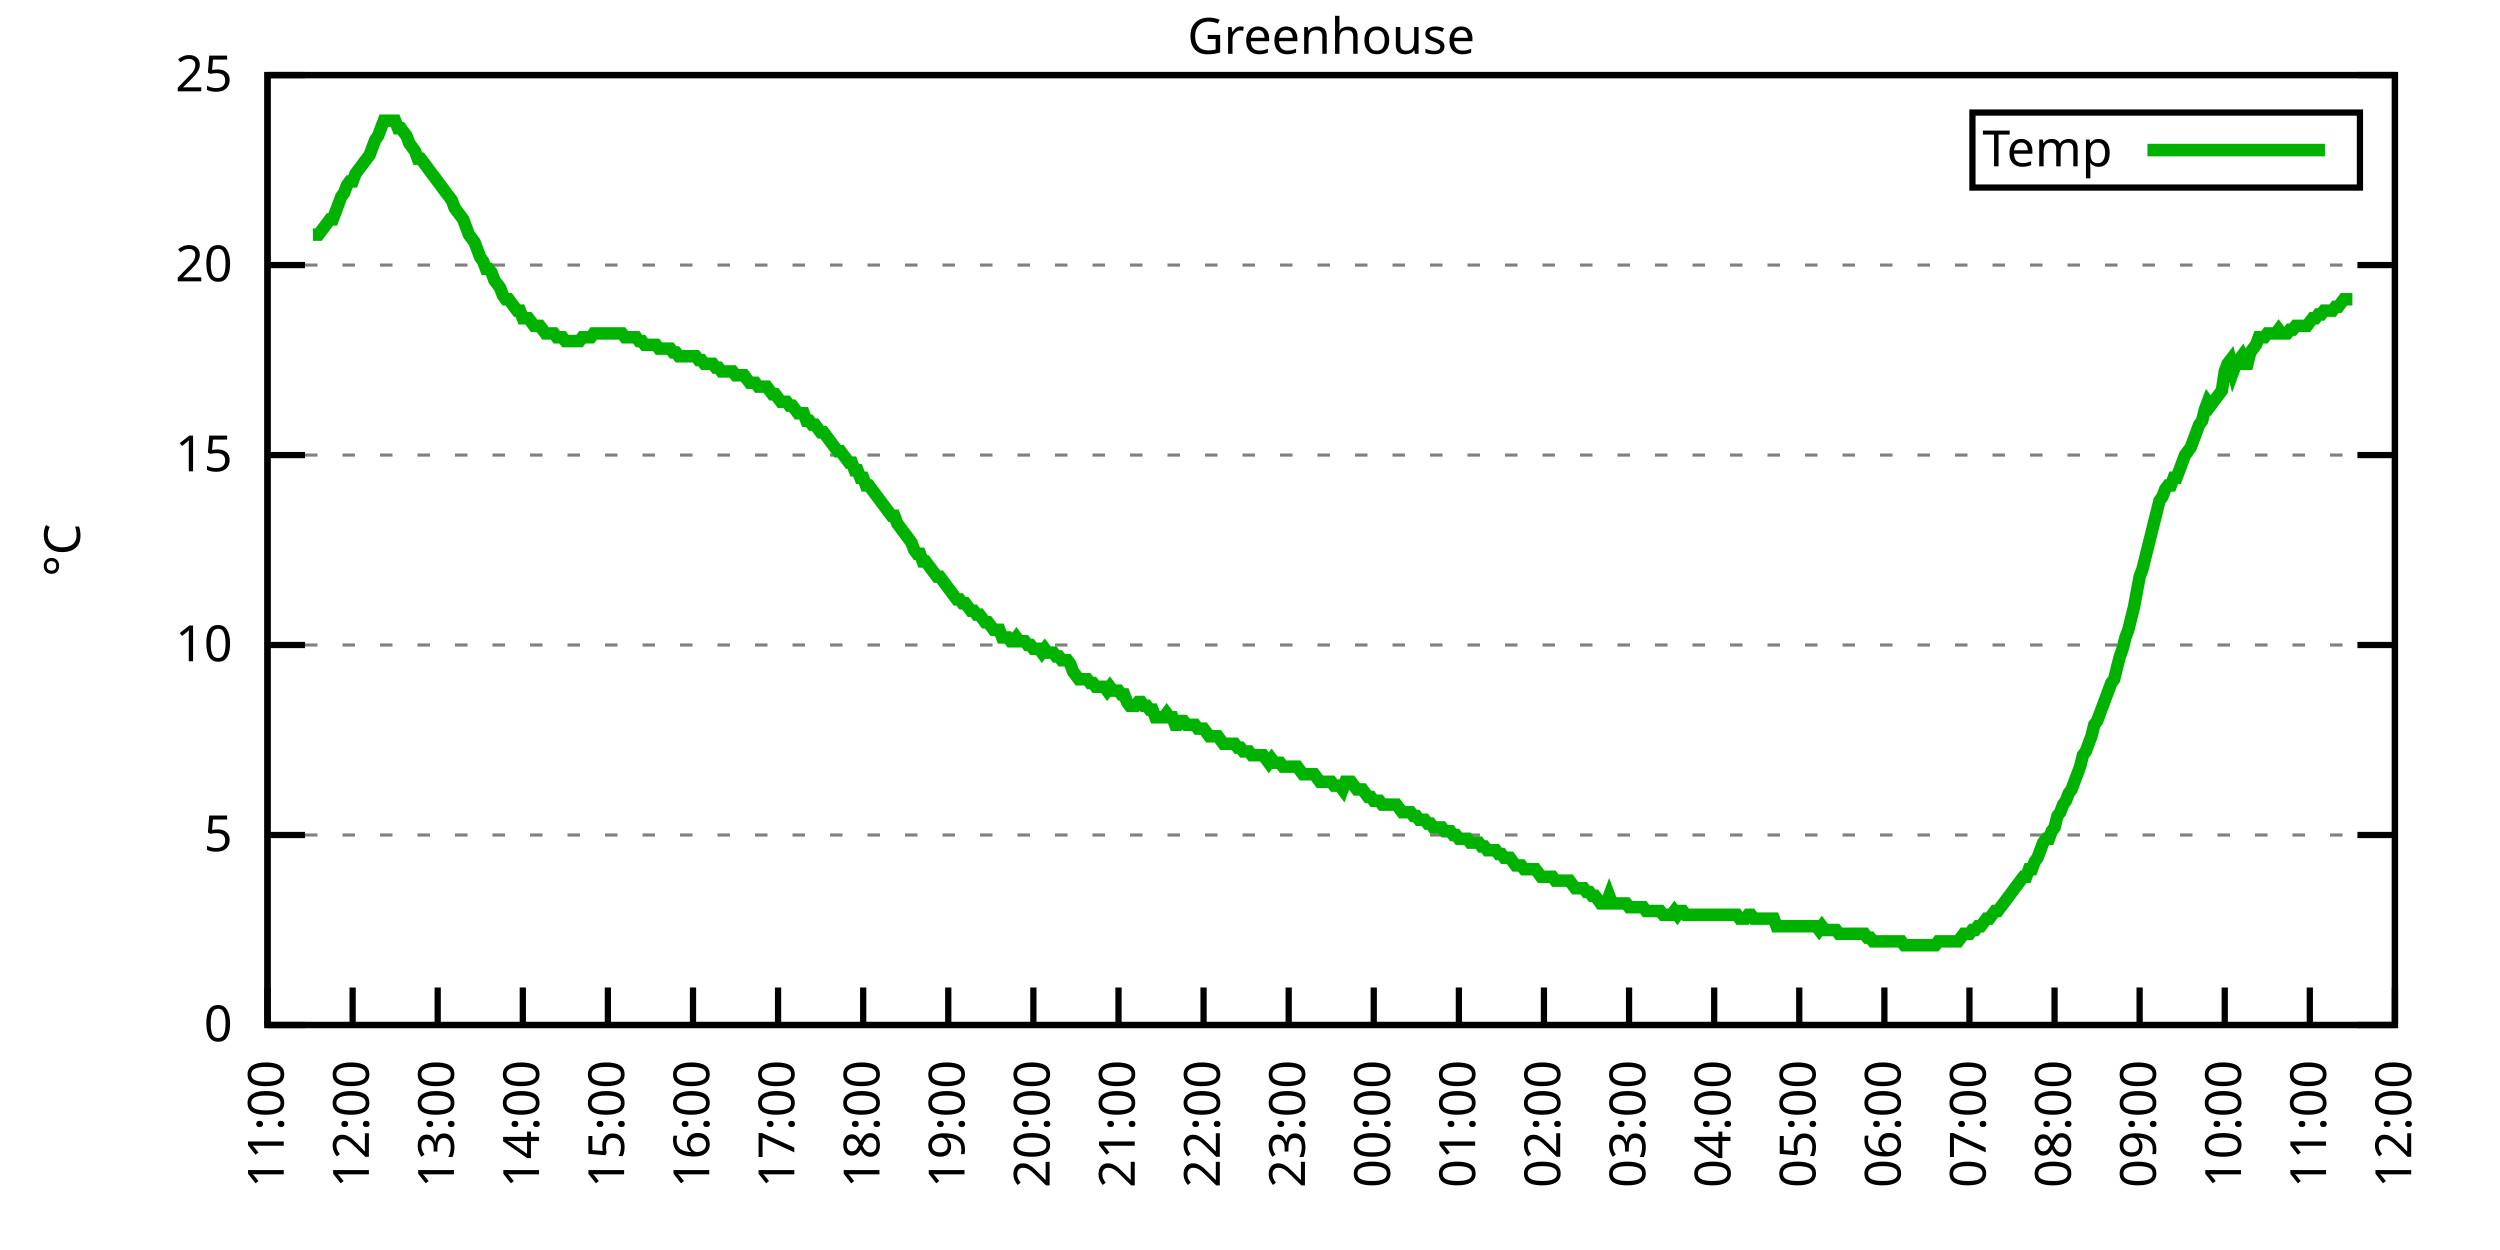
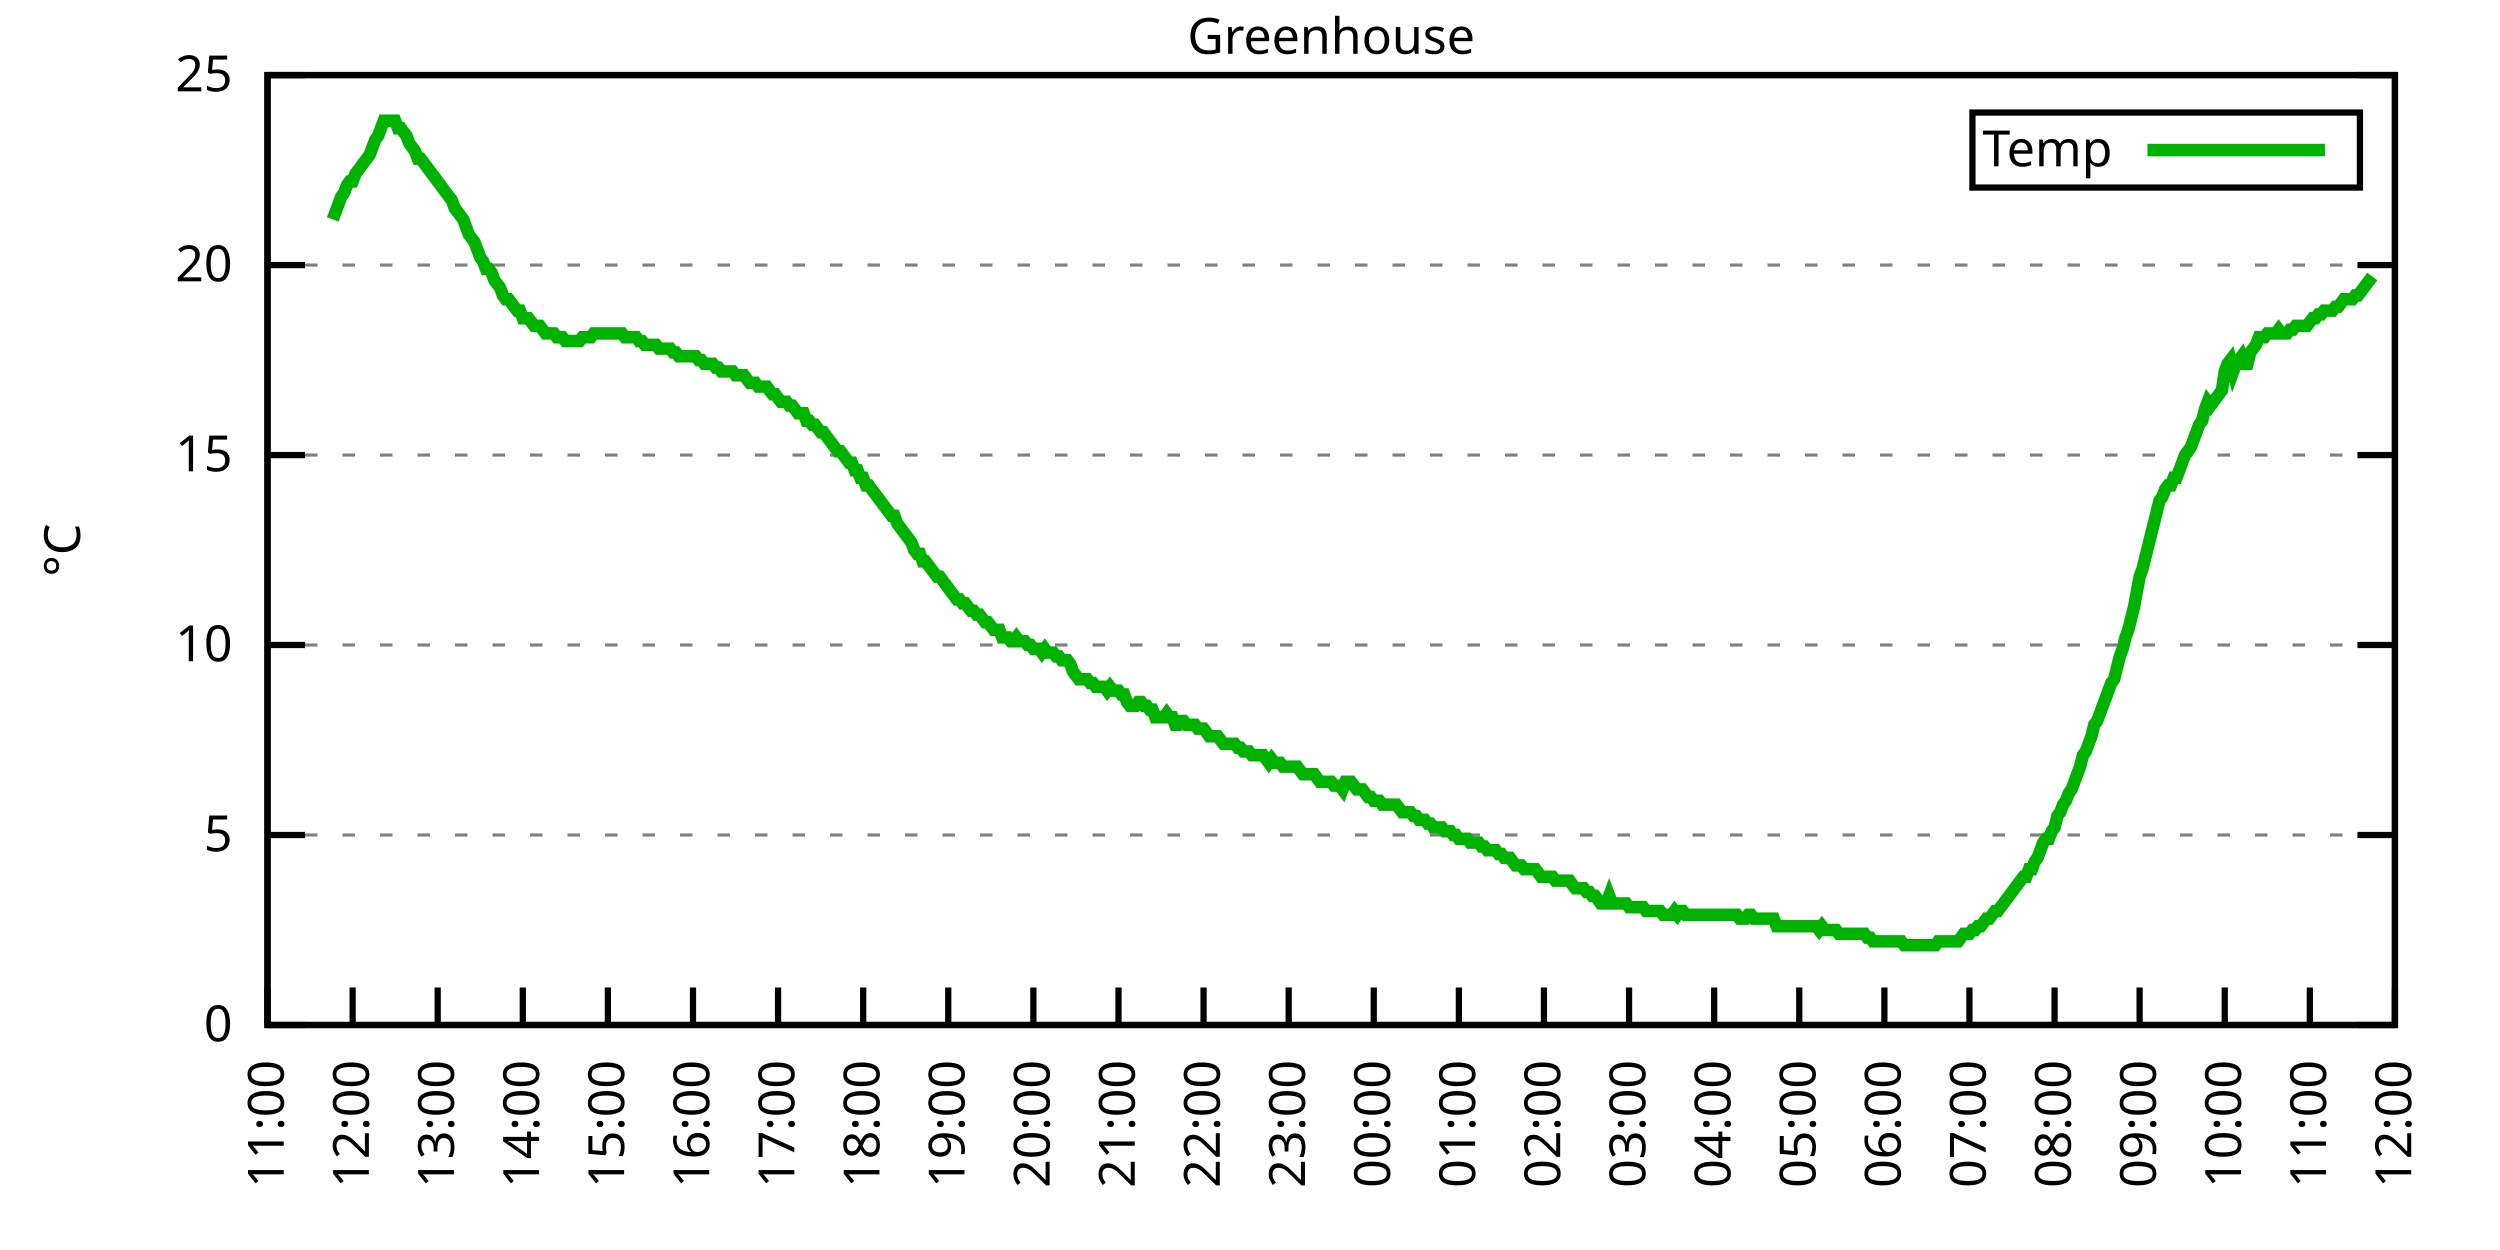
<svg xmlns="http://www.w3.org/2000/svg" xmlns:xlink="http://www.w3.org/1999/xlink" width="400" height="200" viewBox="0 0 400 200">
  <g id="gnuplot_canvas">
    <rect x="0" y="0" width="400" height="200" fill="none" />
    <defs>
      <circle id="gpDot" r="0.5" stroke-width="0.5" stroke="currentColor" />
      <path id="gpPt0" stroke-width="0.333" stroke="currentColor" d="M-1,0 h2 M0,-1 v2" />
      <path id="gpPt1" stroke-width="0.333" stroke="currentColor" d="M-1,-1 L1,1 M1,-1 L-1,1" />
      <path id="gpPt2" stroke-width="0.333" stroke="currentColor" d="M-1,0 L1,0 M0,-1 L0,1 M-1,-1 L1,1 M-1,1 L1,-1" />
      <rect id="gpPt3" stroke-width="0.333" stroke="currentColor" x="-1" y="-1" width="2" height="2" />
      <rect id="gpPt4" stroke-width="0.333" stroke="currentColor" fill="currentColor" x="-1" y="-1" width="2" height="2" />
      <circle id="gpPt5" stroke-width="0.333" stroke="currentColor" cx="0" cy="0" r="1" />
      <use xlink:href="#gpPt5" id="gpPt6" fill="currentColor" stroke="none" />
      <path id="gpPt7" stroke-width="0.333" stroke="currentColor" d="M0,-1.33 L-1.33,0.67 L1.33,0.67 z" />
      <use xlink:href="#gpPt7" id="gpPt8" fill="currentColor" stroke="none" />
      <use xlink:href="#gpPt7" id="gpPt9" stroke="currentColor" transform="rotate(180)" />
      <use xlink:href="#gpPt9" id="gpPt10" fill="currentColor" stroke="none" />
      <use xlink:href="#gpPt3" id="gpPt11" stroke="currentColor" transform="rotate(45)" />
      <use xlink:href="#gpPt11" id="gpPt12" fill="currentColor" stroke="none" />
      <path id="gpPt13" stroke-width="0.333" stroke="currentColor" d="M0,1.330 L1.265,0.411 L0.782,-1.067 L-0.782,-1.076 L-1.265,0.411 z" />
      <use xlink:href="#gpPt13" id="gpPt14" fill="currentColor" stroke="none" />
      <filter id="textbox" filterUnits="objectBoundingBox" x="0" y="0" height="1" width="1">
        <feFlood flood-color="white" flood-opacity="1" result="bgnd" />
        <feComposite in="SourceGraphic" in2="bgnd" operator="atop" />
      </filter>
      <filter id="greybox" filterUnits="objectBoundingBox" x="0" y="0" height="1" width="1">
        <feFlood flood-color="lightgrey" flood-opacity="1" result="grey" />
        <feComposite in="SourceGraphic" in2="grey" operator="atop" />
      </filter>
    </defs>
    <g fill="none" color="white" stroke="currentColor" stroke-width="1.00" stroke-linecap="butt" stroke-linejoin="miter">
</g>
    <g fill="none" color="black" stroke="currentColor" stroke-width="1.00" stroke-linecap="butt" stroke-linejoin="miter">
      <g stroke="none" shape-rendering="crispEdges">
        <polygon fill="rgb(255, 255, 255)" points="42.80,164.00 383.18,164.00 383.18,12.02 42.80,12.02 " />
      </g>
    </g>
    <g fill="none" color="black" stroke="currentColor" stroke-width="1.00" stroke-linecap="butt" stroke-linejoin="miter">
</g>
    <g fill="none" color="black" stroke="black" stroke-width="0.50" stroke-linecap="butt" stroke-linejoin="miter">
</g>
    <g fill="none" color="gray" stroke="currentColor" stroke-width="0.50" stroke-linecap="butt" stroke-linejoin="miter">
      <path stroke="gray" stroke-dasharray="2,4" class="gridline" d="M42.80,164.00 L383.19,164.00  " />
    </g>
    <g fill="none" color="gray" stroke="gray" stroke-width="1.00" stroke-linecap="butt" stroke-linejoin="miter">
</g>
    <g fill="none" color="black" stroke="currentColor" stroke-width="1.00" stroke-linecap="butt" stroke-linejoin="miter">
      <path stroke="black" d="M42.80,164.00 L48.80,164.00 M383.19,164.00 L377.19,164.00  " />
      <g transform="translate(37.20,166.60)" stroke="none" fill="black" font-family="Sans" font-size="8.00" text-anchor="end">
        <text>
          <tspan font-family="Sans"> 0</tspan>
        </text>
      </g>
    </g>
    <g fill="none" color="black" stroke="currentColor" stroke-width="1.00" stroke-linecap="butt" stroke-linejoin="miter">
</g>
    <g fill="none" color="black" stroke="black" stroke-width="0.50" stroke-linecap="butt" stroke-linejoin="miter">
</g>
    <g fill="none" color="gray" stroke="currentColor" stroke-width="0.50" stroke-linecap="butt" stroke-linejoin="miter">
      <path stroke="gray" stroke-dasharray="2,4" class="gridline" d="M42.80,133.60 L383.19,133.60  " />
    </g>
    <g fill="none" color="gray" stroke="gray" stroke-width="1.00" stroke-linecap="butt" stroke-linejoin="miter">
</g>
    <g fill="none" color="black" stroke="currentColor" stroke-width="1.00" stroke-linecap="butt" stroke-linejoin="miter">
      <path stroke="black" d="M42.80,133.60 L48.80,133.60 M383.19,133.60 L377.19,133.60  " />
      <g transform="translate(37.20,136.20)" stroke="none" fill="black" font-family="Sans" font-size="8.00" text-anchor="end">
        <text>
          <tspan font-family="Sans"> 5</tspan>
        </text>
      </g>
    </g>
    <g fill="none" color="black" stroke="currentColor" stroke-width="1.00" stroke-linecap="butt" stroke-linejoin="miter">
</g>
    <g fill="none" color="black" stroke="black" stroke-width="0.50" stroke-linecap="butt" stroke-linejoin="miter">
</g>
    <g fill="none" color="gray" stroke="currentColor" stroke-width="0.50" stroke-linecap="butt" stroke-linejoin="miter">
      <path stroke="gray" stroke-dasharray="2,4" class="gridline" d="M42.80,103.20 L383.19,103.20  " />
    </g>
    <g fill="none" color="gray" stroke="gray" stroke-width="1.00" stroke-linecap="butt" stroke-linejoin="miter">
</g>
    <g fill="none" color="black" stroke="currentColor" stroke-width="1.00" stroke-linecap="butt" stroke-linejoin="miter">
      <path stroke="black" d="M42.80,103.20 L48.80,103.20 M383.19,103.20 L377.19,103.20  " />
      <g transform="translate(37.20,105.80)" stroke="none" fill="black" font-family="Sans" font-size="8.00" text-anchor="end">
        <text>
          <tspan font-family="Sans"> 10</tspan>
        </text>
      </g>
    </g>
    <g fill="none" color="black" stroke="currentColor" stroke-width="1.00" stroke-linecap="butt" stroke-linejoin="miter">
</g>
    <g fill="none" color="black" stroke="black" stroke-width="0.50" stroke-linecap="butt" stroke-linejoin="miter">
</g>
    <g fill="none" color="gray" stroke="currentColor" stroke-width="0.50" stroke-linecap="butt" stroke-linejoin="miter">
      <path stroke="gray" stroke-dasharray="2,4" class="gridline" d="M42.80,72.81 L383.19,72.81  " />
    </g>
    <g fill="none" color="gray" stroke="gray" stroke-width="1.00" stroke-linecap="butt" stroke-linejoin="miter">
</g>
    <g fill="none" color="black" stroke="currentColor" stroke-width="1.00" stroke-linecap="butt" stroke-linejoin="miter">
      <path stroke="black" d="M42.80,72.81 L48.80,72.81 M383.19,72.81 L377.19,72.81  " />
      <g transform="translate(37.20,75.41)" stroke="none" fill="black" font-family="Sans" font-size="8.00" text-anchor="end">
        <text>
          <tspan font-family="Sans"> 15</tspan>
        </text>
      </g>
    </g>
    <g fill="none" color="black" stroke="currentColor" stroke-width="1.00" stroke-linecap="butt" stroke-linejoin="miter">
</g>
    <g fill="none" color="black" stroke="black" stroke-width="0.50" stroke-linecap="butt" stroke-linejoin="miter">
</g>
    <g fill="none" color="gray" stroke="currentColor" stroke-width="0.50" stroke-linecap="butt" stroke-linejoin="miter">
      <path stroke="gray" stroke-dasharray="2,4" class="gridline" d="M42.80,42.41 L383.19,42.41  " />
    </g>
    <g fill="none" color="gray" stroke="gray" stroke-width="1.00" stroke-linecap="butt" stroke-linejoin="miter">
</g>
    <g fill="none" color="black" stroke="currentColor" stroke-width="1.00" stroke-linecap="butt" stroke-linejoin="miter">
      <path stroke="black" d="M42.80,42.41 L48.80,42.41 M383.19,42.41 L377.19,42.41  " />
      <g transform="translate(37.20,45.01)" stroke="none" fill="black" font-family="Sans" font-size="8.00" text-anchor="end">
        <text>
          <tspan font-family="Sans"> 20</tspan>
        </text>
      </g>
    </g>
    <g fill="none" color="black" stroke="currentColor" stroke-width="1.00" stroke-linecap="butt" stroke-linejoin="miter">
</g>
    <g fill="none" color="black" stroke="black" stroke-width="0.50" stroke-linecap="butt" stroke-linejoin="miter">
</g>
    <g fill="none" color="gray" stroke="currentColor" stroke-width="0.50" stroke-linecap="butt" stroke-linejoin="miter">
      <path stroke="gray" stroke-dasharray="2,4" class="gridline" d="M42.80,12.01 L383.19,12.01  " />
    </g>
    <g fill="none" color="gray" stroke="gray" stroke-width="1.00" stroke-linecap="butt" stroke-linejoin="miter">
</g>
    <g fill="none" color="black" stroke="currentColor" stroke-width="1.00" stroke-linecap="butt" stroke-linejoin="miter">
      <path stroke="black" d="M42.80,12.01 L48.80,12.01 M383.19,12.01 L377.19,12.01  " />
      <g transform="translate(37.20,14.61)" stroke="none" fill="black" font-family="Sans" font-size="8.00" text-anchor="end">
        <text>
          <tspan font-family="Sans"> 25</tspan>
        </text>
      </g>
    </g>
    <g fill="none" color="black" stroke="currentColor" stroke-width="1.00" stroke-linecap="butt" stroke-linejoin="miter">
      <path stroke="black" d="M42.80,164.00 L42.80,158.00  " />
      <g transform="translate(45.40,169.60) rotate(270.00)" stroke="none" fill="black" font-family="Sans" font-size="8.00" text-anchor="end">
        <text>
          <tspan font-family="Sans">11:00</tspan>
        </text>
      </g>
    </g>
    <g fill="none" color="black" stroke="currentColor" stroke-width="1.00" stroke-linecap="butt" stroke-linejoin="miter">
      <path stroke="black" d="M56.42,164.00 L56.42,158.00  " />
      <g transform="translate(59.02,169.60) rotate(270.00)" stroke="none" fill="black" font-family="Sans" font-size="8.00" text-anchor="end">
        <text>
          <tspan font-family="Sans">12:00</tspan>
        </text>
      </g>
    </g>
    <g fill="none" color="black" stroke="currentColor" stroke-width="1.00" stroke-linecap="butt" stroke-linejoin="miter">
      <path stroke="black" d="M70.03,164.00 L70.03,158.00  " />
      <g transform="translate(72.63,169.60) rotate(270.00)" stroke="none" fill="black" font-family="Sans" font-size="8.00" text-anchor="end">
        <text>
          <tspan font-family="Sans">13:00</tspan>
        </text>
      </g>
    </g>
    <g fill="none" color="black" stroke="currentColor" stroke-width="1.00" stroke-linecap="butt" stroke-linejoin="miter">
      <path stroke="black" d="M83.65,164.00 L83.65,158.00  " />
      <g transform="translate(86.25,169.60) rotate(270.00)" stroke="none" fill="black" font-family="Sans" font-size="8.00" text-anchor="end">
        <text>
          <tspan font-family="Sans">14:00</tspan>
        </text>
      </g>
    </g>
    <g fill="none" color="black" stroke="currentColor" stroke-width="1.00" stroke-linecap="butt" stroke-linejoin="miter">
      <path stroke="black" d="M97.26,164.00 L97.26,158.00  " />
      <g transform="translate(99.86,169.60) rotate(270.00)" stroke="none" fill="black" font-family="Sans" font-size="8.00" text-anchor="end">
        <text>
          <tspan font-family="Sans">15:00</tspan>
        </text>
      </g>
    </g>
    <g fill="none" color="black" stroke="currentColor" stroke-width="1.00" stroke-linecap="butt" stroke-linejoin="miter">
      <path stroke="black" d="M110.88,164.00 L110.88,158.00  " />
      <g transform="translate(113.48,169.60) rotate(270.00)" stroke="none" fill="black" font-family="Sans" font-size="8.00" text-anchor="end">
        <text>
          <tspan font-family="Sans">16:00</tspan>
        </text>
      </g>
    </g>
    <g fill="none" color="black" stroke="currentColor" stroke-width="1.00" stroke-linecap="butt" stroke-linejoin="miter">
      <path stroke="black" d="M124.49,164.00 L124.49,158.00  " />
      <g transform="translate(127.09,169.60) rotate(270.00)" stroke="none" fill="black" font-family="Sans" font-size="8.00" text-anchor="end">
        <text>
          <tspan font-family="Sans">17:00</tspan>
        </text>
      </g>
    </g>
    <g fill="none" color="black" stroke="currentColor" stroke-width="1.00" stroke-linecap="butt" stroke-linejoin="miter">
      <path stroke="black" d="M138.11,164.00 L138.11,158.00  " />
      <g transform="translate(140.71,169.60) rotate(270.00)" stroke="none" fill="black" font-family="Sans" font-size="8.00" text-anchor="end">
        <text>
          <tspan font-family="Sans">18:00</tspan>
        </text>
      </g>
    </g>
    <g fill="none" color="black" stroke="currentColor" stroke-width="1.00" stroke-linecap="butt" stroke-linejoin="miter">
      <path stroke="black" d="M151.72,164.00 L151.72,158.00  " />
      <g transform="translate(154.32,169.60) rotate(270.00)" stroke="none" fill="black" font-family="Sans" font-size="8.00" text-anchor="end">
        <text>
          <tspan font-family="Sans">19:00</tspan>
        </text>
      </g>
    </g>
    <g fill="none" color="black" stroke="currentColor" stroke-width="1.00" stroke-linecap="butt" stroke-linejoin="miter">
      <path stroke="black" d="M165.34,164.00 L165.34,158.00  " />
      <g transform="translate(167.94,169.60) rotate(270.00)" stroke="none" fill="black" font-family="Sans" font-size="8.00" text-anchor="end">
        <text>
          <tspan font-family="Sans">20:00</tspan>
        </text>
      </g>
    </g>
    <g fill="none" color="black" stroke="currentColor" stroke-width="1.00" stroke-linecap="butt" stroke-linejoin="miter">
      <path stroke="black" d="M178.96,164.00 L178.96,158.00  " />
      <g transform="translate(181.56,169.60) rotate(270.00)" stroke="none" fill="black" font-family="Sans" font-size="8.00" text-anchor="end">
        <text>
          <tspan font-family="Sans">21:00</tspan>
        </text>
      </g>
    </g>
    <g fill="none" color="black" stroke="currentColor" stroke-width="1.00" stroke-linecap="butt" stroke-linejoin="miter">
      <path stroke="black" d="M192.57,164.00 L192.57,158.00  " />
      <g transform="translate(195.17,169.60) rotate(270.00)" stroke="none" fill="black" font-family="Sans" font-size="8.00" text-anchor="end">
        <text>
          <tspan font-family="Sans">22:00</tspan>
        </text>
      </g>
    </g>
    <g fill="none" color="black" stroke="currentColor" stroke-width="1.00" stroke-linecap="butt" stroke-linejoin="miter">
      <path stroke="black" d="M206.19,164.00 L206.19,158.00  " />
      <g transform="translate(208.79,169.60) rotate(270.00)" stroke="none" fill="black" font-family="Sans" font-size="8.00" text-anchor="end">
        <text>
          <tspan font-family="Sans">23:00</tspan>
        </text>
      </g>
    </g>
    <g fill="none" color="black" stroke="currentColor" stroke-width="1.00" stroke-linecap="butt" stroke-linejoin="miter">
      <path stroke="black" d="M219.80,164.00 L219.80,158.00  " />
      <g transform="translate(222.40,169.60) rotate(270.00)" stroke="none" fill="black" font-family="Sans" font-size="8.00" text-anchor="end">
        <text>
          <tspan font-family="Sans">00:00</tspan>
        </text>
      </g>
    </g>
    <g fill="none" color="black" stroke="currentColor" stroke-width="1.00" stroke-linecap="butt" stroke-linejoin="miter">
      <path stroke="black" d="M233.42,164.00 L233.42,158.00  " />
      <g transform="translate(236.02,169.60) rotate(270.00)" stroke="none" fill="black" font-family="Sans" font-size="8.00" text-anchor="end">
        <text>
          <tspan font-family="Sans">01:00</tspan>
        </text>
      </g>
    </g>
    <g fill="none" color="black" stroke="currentColor" stroke-width="1.00" stroke-linecap="butt" stroke-linejoin="miter">
      <path stroke="black" d="M247.03,164.00 L247.03,158.00  " />
      <g transform="translate(249.63,169.60) rotate(270.00)" stroke="none" fill="black" font-family="Sans" font-size="8.00" text-anchor="end">
        <text>
          <tspan font-family="Sans">02:00</tspan>
        </text>
      </g>
    </g>
    <g fill="none" color="black" stroke="currentColor" stroke-width="1.00" stroke-linecap="butt" stroke-linejoin="miter">
      <path stroke="black" d="M260.65,164.00 L260.65,158.00  " />
      <g transform="translate(263.25,169.60) rotate(270.00)" stroke="none" fill="black" font-family="Sans" font-size="8.00" text-anchor="end">
        <text>
          <tspan font-family="Sans">03:00</tspan>
        </text>
      </g>
    </g>
    <g fill="none" color="black" stroke="currentColor" stroke-width="1.00" stroke-linecap="butt" stroke-linejoin="miter">
      <path stroke="black" d="M274.27,164.00 L274.27,158.00  " />
      <g transform="translate(276.87,169.60) rotate(270.00)" stroke="none" fill="black" font-family="Sans" font-size="8.00" text-anchor="end">
        <text>
          <tspan font-family="Sans">04:00</tspan>
        </text>
      </g>
    </g>
    <g fill="none" color="black" stroke="currentColor" stroke-width="1.00" stroke-linecap="butt" stroke-linejoin="miter">
      <path stroke="black" d="M287.88,164.00 L287.88,158.00  " />
      <g transform="translate(290.48,169.60) rotate(270.00)" stroke="none" fill="black" font-family="Sans" font-size="8.00" text-anchor="end">
        <text>
          <tspan font-family="Sans">05:00</tspan>
        </text>
      </g>
    </g>
    <g fill="none" color="black" stroke="currentColor" stroke-width="1.00" stroke-linecap="butt" stroke-linejoin="miter">
      <path stroke="black" d="M301.50,164.00 L301.50,158.00  " />
      <g transform="translate(304.10,169.60) rotate(270.00)" stroke="none" fill="black" font-family="Sans" font-size="8.00" text-anchor="end">
        <text>
          <tspan font-family="Sans">06:00</tspan>
        </text>
      </g>
    </g>
    <g fill="none" color="black" stroke="currentColor" stroke-width="1.00" stroke-linecap="butt" stroke-linejoin="miter">
      <path stroke="black" d="M315.11,164.00 L315.11,158.00  " />
      <g transform="translate(317.71,169.60) rotate(270.00)" stroke="none" fill="black" font-family="Sans" font-size="8.00" text-anchor="end">
        <text>
          <tspan font-family="Sans">07:00</tspan>
        </text>
      </g>
    </g>
    <g fill="none" color="black" stroke="currentColor" stroke-width="1.00" stroke-linecap="butt" stroke-linejoin="miter">
      <path stroke="black" d="M328.73,164.00 L328.73,158.00  " />
      <g transform="translate(331.33,169.60) rotate(270.00)" stroke="none" fill="black" font-family="Sans" font-size="8.00" text-anchor="end">
        <text>
          <tspan font-family="Sans">08:00</tspan>
        </text>
      </g>
    </g>
    <g fill="none" color="black" stroke="currentColor" stroke-width="1.00" stroke-linecap="butt" stroke-linejoin="miter">
      <path stroke="black" d="M342.34,164.00 L342.34,158.00  " />
      <g transform="translate(344.94,169.60) rotate(270.00)" stroke="none" fill="black" font-family="Sans" font-size="8.00" text-anchor="end">
        <text>
          <tspan font-family="Sans">09:00</tspan>
        </text>
      </g>
    </g>
    <g fill="none" color="black" stroke="currentColor" stroke-width="1.00" stroke-linecap="butt" stroke-linejoin="miter">
      <path stroke="black" d="M355.96,164.00 L355.96,158.00  " />
      <g transform="translate(358.56,169.60) rotate(270.00)" stroke="none" fill="black" font-family="Sans" font-size="8.00" text-anchor="end">
        <text>
          <tspan font-family="Sans">10:00</tspan>
        </text>
      </g>
    </g>
    <g fill="none" color="black" stroke="currentColor" stroke-width="1.00" stroke-linecap="butt" stroke-linejoin="miter">
      <path stroke="black" d="M369.57,164.00 L369.57,158.00  " />
      <g transform="translate(372.17,169.60) rotate(270.00)" stroke="none" fill="black" font-family="Sans" font-size="8.00" text-anchor="end">
        <text>
          <tspan font-family="Sans">11:00</tspan>
        </text>
      </g>
    </g>
    <g fill="none" color="black" stroke="currentColor" stroke-width="1.00" stroke-linecap="butt" stroke-linejoin="miter">
      <path stroke="black" d="M383.19,164.00 L383.19,158.00  " />
      <g transform="translate(385.79,169.60) rotate(270.00)" stroke="none" fill="black" font-family="Sans" font-size="8.00" text-anchor="end">
        <text>
          <tspan font-family="Sans">12:00</tspan>
        </text>
      </g>
    </g>
    <g fill="none" color="black" stroke="currentColor" stroke-width="1.00" stroke-linecap="butt" stroke-linejoin="miter">
</g>
    <g fill="none" color="black" stroke="currentColor" stroke-width="1.00" stroke-linecap="butt" stroke-linejoin="miter">
      <path stroke="black" d="M42.80,12.01 L42.80,164.00 L383.19,164.00 L383.19,12.01 L42.80,12.01 Z  " />
    </g>
    <g fill="none" color="black" stroke="currentColor" stroke-width="1.00" stroke-linecap="butt" stroke-linejoin="miter">
</g>
    <g fill="none" color="black" stroke="currentColor" stroke-width="1.00" stroke-linecap="butt" stroke-linejoin="miter">
      <path stroke="black" d="M315.59,30.01 L315.59,18.01 L377.59,18.01 L377.59,30.01 L315.59,30.01 Z  " />
    </g>
    <g id="Greenhouse_plot_1">
      <g fill="none" color="white" stroke="black" stroke-width="2.00" stroke-linecap="butt" stroke-linejoin="miter">
</g>
      <g fill="none" color="black" stroke="currentColor" stroke-width="2.00" stroke-linecap="butt" stroke-linejoin="miter">
        <g transform="translate(337.99,26.61)" stroke="none" fill="black" font-family="Sans" font-size="8.00" text-anchor="end">
          <text>
            <tspan font-family="Sans">Temp</tspan>
          </text>
        </g>
      </g>
      <g fill="none" color="black" stroke="currentColor" stroke-width="2.00" stroke-linecap="butt" stroke-linejoin="miter">
-         <path stroke="rgb(  0, 178,   0)" d="M343.59,24.01 L371.99,24.01 M50.06,37.54 L50.52,37.54 L50.97,37.54 L51.42,36.94 L51.88,36.33 L52.33,35.72   L52.78,35.11 L53.24,35.11 L53.69,33.90 L54.15,32.68 L54.60,31.46 L55.05,30.86 L55.51,29.64 L55.96,29.03   L56.42,29.03 L56.87,27.82 L57.32,27.21 L57.78,26.60 L58.23,25.99 L58.68,25.39 L59.14,24.78 L59.59,23.56   L60.05,22.35 L60.50,21.74 L60.95,20.52 L61.41,19.31 L61.86,19.31 L62.32,19.31 L62.77,19.31 L63.22,19.31   L63.68,20.52 L64.13,20.52 L64.58,21.13 L65.04,21.74 L65.49,22.95 L65.95,23.56 L66.40,24.17 L66.85,25.39   L67.31,25.39 L67.76,25.99 L68.22,26.60 L68.67,27.21 L69.12,27.82 L69.58,28.42 L70.03,29.03 L70.49,29.64   L70.94,30.25 L71.39,30.86 L71.85,31.46 L72.30,32.07 L72.75,33.29 L73.21,33.90 L73.66,34.50 L74.12,35.11   L74.57,36.33 L75.02,37.54 L75.48,38.15 L75.93,38.76 L76.39,39.98 L76.84,41.19 L77.29,41.80 L77.75,43.02   L78.20,43.02 L78.65,43.62 L79.11,44.84 L79.56,45.45 L80.02,46.06 L80.47,47.27 L80.92,47.88 L81.38,47.88   L81.83,48.49 L82.29,49.10 L82.74,49.70 L83.19,49.70 L83.65,50.92 L84.10,50.92 L84.55,50.92 L85.01,51.53   L85.46,52.14 L85.92,52.14 L86.37,52.14 L86.82,52.74 L87.28,53.35 L87.73,53.35 L88.19,53.35 L88.64,53.35   L89.09,53.96 L89.55,53.96 L90.00,53.96 L90.45,54.57 L90.91,54.57 L91.36,54.57 L91.82,54.57 L92.27,54.57   L92.72,54.57 L93.18,53.96 L93.63,53.96 L94.09,53.96 L94.54,53.96 L94.99,53.35 L95.45,53.35 L95.90,53.35   L96.35,53.35 L96.81,53.35 L97.26,53.35 L97.72,53.35 L98.17,53.35 L98.62,53.35 L99.08,53.35 L99.53,53.35   L99.99,53.96 L100.44,53.96 L100.89,53.96 L101.35,53.96 L101.80,53.96 L102.25,54.57 L102.71,54.57 L103.16,55.18   L103.62,55.18 L104.07,55.18 L104.52,55.18 L104.98,55.18 L105.43,55.78 L105.89,55.78 L106.34,55.78 L106.79,55.78   L107.25,55.78 L107.70,56.39 L108.15,56.39 L108.61,57.00 L109.06,57.00 L109.52,57.00 L109.97,57.00 L110.42,57.00   L110.88,57.00 L111.33,57.00 L111.79,57.61 L112.24,57.61 L112.69,58.21 L113.15,58.21 L113.60,58.21 L114.05,58.21   L114.51,58.82 L114.96,58.82 L115.42,59.43 L115.87,59.43 L116.32,59.43 L116.78,59.43 L117.23,59.43 L117.69,60.04   L118.14,60.04 L118.59,60.04 L119.05,60.04 L119.50,60.65 L119.96,61.25 L120.41,61.25 L120.86,61.25 L121.32,61.86   L121.77,61.86 L122.22,61.86 L122.68,61.86 L123.13,62.47 L123.59,63.08 L124.04,63.08 L124.49,63.69 L124.95,64.29   L125.40,64.29 L125.86,64.29 L126.31,64.90 L126.76,64.90 L127.22,65.51 L127.67,66.12 L128.12,66.12 L128.58,66.12   L129.03,67.33 L129.49,67.33 L129.94,67.94 L130.39,67.94 L130.85,68.55 L131.30,69.16 L131.76,69.16 L132.21,69.77   L132.66,70.37 L133.12,70.98 L133.57,71.59 L134.02,72.20 L134.48,72.20 L134.93,72.81 L135.39,73.41 L135.84,74.02   L136.29,74.02 L136.75,75.24 L137.20,75.24 L137.66,76.45 L138.11,76.45 L138.56,77.67 L139.02,77.67 L139.47,78.28   L139.92,78.89 L140.38,79.49 L140.83,80.10 L141.29,80.71 L141.74,81.32 L142.19,81.93 L142.65,82.53 L143.10,82.53   L143.56,83.75 L144.01,84.36 L144.46,84.97 L144.92,85.57 L145.37,86.18 L145.82,86.79 L146.28,88.00 L146.73,88.61   L147.19,88.61 L147.64,89.83 L148.09,89.83 L148.55,90.44 L149.00,91.04 L149.46,91.65 L149.91,92.26 L150.36,92.26   L150.82,92.87 L151.27,93.48 L151.72,94.08 L152.18,94.69 L152.63,95.30 L153.09,95.91 L153.54,95.91 L153.99,96.52   L154.45,96.52 L154.90,97.12 L155.36,97.73 L155.81,97.73 L156.26,98.34 L156.72,98.34 L157.17,98.95 L157.62,99.56   L158.08,99.56 L158.53,100.16 L158.99,100.77 L159.44,100.77 L159.89,100.77 L160.35,101.99 L160.80,101.99 L161.26,101.99   L161.71,102.60 L162.16,102.60 L162.62,101.99 L163.07,102.60 L163.52,102.60 L163.98,102.60 L164.43,103.20 L164.89,103.20   L165.34,103.81 L165.79,103.81 L166.25,103.81 L166.70,104.42 L167.16,103.81 L167.61,104.42 L168.06,104.42 L168.52,104.42   L168.97,105.03 L169.43,105.03 L169.88,105.64 L170.33,105.64 L170.79,105.64 L171.24,106.24 L171.69,107.46 L172.15,108.07   L172.60,108.68 L173.06,108.68 L173.51,108.68 L173.96,108.68 L174.42,109.28 L174.87,109.28 L175.33,109.89 L175.78,109.89   L176.23,109.89 L176.69,109.89 L177.14,110.50 L177.59,109.89 L178.05,110.50 L178.50,110.50 L178.96,110.50 L179.41,111.11   L179.86,111.11 L180.32,112.32 L180.77,112.93 L181.23,112.93 L181.68,112.93 L182.13,112.32 L182.59,112.32 L183.04,112.93   L183.49,112.93 L183.95,113.54 L184.40,113.54 L184.86,114.76 L185.31,114.76 L185.76,114.76 L186.22,114.76 L186.67,114.15   L187.13,114.76 L187.58,114.76 L188.03,115.97 L188.49,115.97 L188.94,115.36 L189.39,115.36 L189.85,115.97 L190.30,115.97   L190.76,115.97 L191.21,115.97 L191.66,116.58 L192.12,116.58 L192.57,116.58 L193.03,117.19 L193.48,117.80 L193.93,117.80   L194.39,117.80 L194.84,117.80 L195.29,118.40 L195.75,119.01 L196.20,119.01 L196.66,119.01 L197.11,119.01 L197.56,119.01   L198.02,119.62 L198.47,119.62 L198.93,120.23 L199.38,120.23 L199.83,120.23 L200.29,120.83 L200.74,120.83 L201.19,120.83   L201.65,120.83 L202.10,120.83 L202.56,121.44 L203.01,122.05 L203.46,121.44 L203.92,122.05 L204.37,122.05 L204.83,122.05   L205.28,122.66 L205.73,122.66 L206.19,122.66 L206.64,122.66 L207.09,122.66 L207.55,122.66 L208.00,123.27 L208.46,123.87   L208.91,123.87 L209.36,123.87 L209.82,123.87 L210.27,123.87 L210.73,124.48 L211.18,125.09 L211.63,125.09 L212.09,125.09   L212.54,125.09 L213.00,125.09 L213.45,125.70 L213.90,125.70 L214.36,125.70 L214.81,126.31 L215.26,125.09 L215.72,125.09   L216.17,125.09 L216.63,125.70 L217.08,126.31 L217.53,126.31 L217.99,126.31 L218.44,126.91 L218.90,127.52 L219.35,127.52   L219.80,128.13 L220.26,128.13 L220.71,128.13 L221.16,128.74 L221.62,128.74 L222.07,128.74 L222.53,128.74 L222.98,128.74   L223.43,128.74 L223.89,129.35 L224.34,129.95 L224.80,129.95 L225.25,129.95 L225.70,129.95 L226.16,130.56 L226.61,130.56   L227.06,131.17 L227.52,131.17 L227.97,131.17 L228.43,131.78 L228.88,131.78 L229.33,132.39 L229.79,132.39 L230.24,132.39   L230.70,132.39 L231.15,132.99 L231.60,132.99 L232.06,132.99 L232.51,133.60 L232.96,133.60 L233.42,134.21 L233.87,134.21   L234.33,134.21 L234.78,134.21 L235.23,134.82 L235.69,134.82 L236.14,134.82 L236.60,134.82 L237.05,135.43 L237.50,135.43   L237.96,136.03 L238.41,136.03 L238.86,136.03 L239.32,136.03 L239.77,136.64 L240.23,136.64 L240.68,137.25 L241.13,137.25   L241.59,137.25 L242.04,137.86 L242.50,138.47 L242.95,138.47 L243.40,138.47 L243.86,139.07 L244.31,139.07 L244.76,139.07   L245.22,139.07 L245.67,139.07 L246.13,139.68 L246.58,140.29 L247.03,140.29 L247.49,140.29 L247.94,140.29 L248.40,140.29   L248.85,140.90 L249.30,140.90 L249.76,140.90 L250.21,140.90 L250.66,140.90 L251.12,140.90 L251.57,141.51 L252.03,142.11   L252.48,142.11 L252.93,142.11 L253.39,142.11 L253.84,142.72 L254.30,142.72 L254.75,143.33 L255.20,143.33 L255.66,143.94   L256.11,144.55 L256.56,144.55 L257.02,144.55 L257.47,143.33 L257.93,144.55 L258.38,144.55 L258.83,144.55 L259.29,144.55   L259.74,144.55 L260.20,144.55 L260.65,145.15 L261.10,145.15 L261.56,145.15 L262.01,145.15 L262.47,145.15 L262.92,145.15   L263.37,145.76 L263.83,145.76 L264.28,145.76 L264.73,145.76 L265.19,145.76 L265.64,145.76 L266.10,146.37 L266.55,146.37   L267.00,146.37 L267.46,146.37 L267.91,145.76 L268.37,146.37 L268.82,145.76 L269.27,145.76 L269.73,146.37 L270.18,146.37   L270.63,146.37 L271.09,146.37 L271.54,146.37 L272.00,146.37 L272.45,146.37 L272.90,146.37 L273.36,146.37 L273.81,146.37   L274.27,146.37 L274.72,146.37 L275.17,146.37 L275.63,146.37 L276.08,146.37 L276.53,146.37 L276.99,146.37 L277.44,146.37   L277.90,146.37 L278.35,146.98 L278.80,146.98 L279.26,146.98 L279.71,146.37 L280.17,146.37 L280.62,146.98 L281.07,146.98   L281.53,146.98 L281.98,146.98 L282.43,146.98 L282.89,146.98 L283.34,146.98 L283.80,146.98 L284.25,148.19 L284.70,148.19   L285.16,148.19 L285.61,148.19 L286.07,148.19 L286.52,148.19 L286.97,148.19 L287.43,148.19 L287.88,148.19 L288.33,148.19   L288.79,148.19 L289.24,148.19 L289.70,148.19 L290.15,148.19 L290.60,148.19 L291.06,148.80 L291.51,148.19 L291.97,148.80   L292.42,148.80 L292.87,148.80 L293.33,148.80 L293.78,148.80 L294.23,149.41 L294.69,149.41 L295.14,149.41 L295.60,149.41   L296.05,149.41 L296.50,149.41 L296.96,149.41 L297.41,149.41 L297.87,149.41 L298.32,149.41 L298.77,150.02 L299.23,150.02   L299.68,150.62 L300.13,150.62 L300.59,150.62 L301.04,150.62 L301.50,150.62 L301.95,150.62 L302.40,150.62 L302.86,150.62   L303.31,150.62 L303.77,150.62 L304.22,150.62 L304.67,151.23 L305.13,151.23 L305.58,151.23 L306.03,151.23 L306.49,151.23   L306.94,151.23 L307.40,151.23 L307.85,151.23 L308.30,151.23 L308.76,151.23 L309.21,151.23 L309.67,151.23 L310.12,150.62   L310.57,150.62 L311.03,150.62 L311.48,150.62 L311.94,150.62 L312.39,150.62 L312.84,150.62 L313.30,150.62 L313.75,150.02   L314.20,149.41 L314.66,149.41 L315.11,149.41 L315.57,148.80 L316.02,148.80 L316.47,148.19 L316.93,148.19 L317.38,147.59   L317.84,146.98 L318.29,146.98 L318.74,146.37 L319.20,145.76 L319.65,145.76 L320.10,145.15 L320.56,144.55 L321.01,143.94   L321.47,143.33 L321.92,142.72 L322.37,142.11 L322.83,141.51 L323.28,140.90 L323.74,140.29 L324.19,140.29 L324.64,139.07   L325.10,139.07 L325.55,137.86 L326.00,137.25 L326.46,136.03 L326.91,134.82 L327.37,134.21 L327.82,134.21 L328.27,132.99   L328.73,132.39 L329.18,130.56 L329.64,129.95 L330.09,128.74 L330.54,128.13 L331.00,126.91 L331.45,126.31 L331.90,125.09   L332.36,123.87 L332.81,122.66 L333.27,120.83 L333.72,120.23 L334.17,119.01 L334.63,117.80 L335.08,115.97 L335.54,115.36   L335.99,114.15 L336.44,112.93 L336.90,111.72 L337.35,110.50 L337.80,109.28 L338.26,108.68 L338.71,106.85 L339.17,105.03   L339.62,103.81 L340.07,101.99 L340.53,100.77 L340.98,98.95 L341.44,97.12 L341.89,94.69 L342.34,92.26 L342.80,91.04   L343.25,89.22 L343.70,87.40 L344.16,85.57 L344.61,83.75 L345.07,81.93 L345.52,80.10 L345.97,79.49 L346.43,78.28   L346.88,77.67 L347.34,77.67 L347.79,76.45 L348.24,76.45 L348.70,75.24 L349.15,74.02 L349.60,72.81 L350.06,72.20   L350.51,71.59 L350.97,70.37 L351.42,69.16 L351.87,67.94 L352.33,67.33 L352.78,65.51 L353.24,64.29 L353.69,64.90   L354.14,64.29 L354.60,63.69 L355.05,63.08 L355.50,62.47 L355.96,59.43 L356.41,58.21 L356.87,57.61 L357.32,59.43   L357.77,58.21 L358.23,57.61 L358.68,57.00 L359.14,58.21 L359.59,58.21 L360.04,56.39 L360.50,55.78 L360.95,55.18   L361.41,53.96 L361.86,53.96 L362.31,53.96 L362.77,53.35 L363.22,53.35 L363.67,53.35 L364.13,53.35 L364.58,52.74   L365.04,53.35 L365.49,53.35 L365.94,53.35 L366.40,52.74 L366.85,52.74 L367.31,52.14 L367.76,52.14 L368.21,52.14   L368.67,52.14 L369.12,52.14 L369.57,51.53 L370.03,50.92 L370.48,50.92 L370.94,50.31 L371.39,50.31 L371.84,49.70   L372.30,49.70 L372.75,49.70 L373.21,49.70 L373.66,49.10 L374.11,49.10 L374.57,48.49 L375.02,47.88 L375.47,47.88   L375.93,47.88 L376.38,47.88  " />
+         <path stroke="rgb(  0, 178,   0)" d="M343.59,24.01 L371.99,24.01 M53.24,35.11 L53.69,33.90 L54.15,32.68 L54.60,31.46 L55.05,30.86 L55.51,29.64   L55.96,29.03 L56.42,29.03 L56.87,27.82 L57.32,27.21 L57.78,26.60 L58.23,25.99 L58.68,25.39 L59.14,24.78   L59.59,23.56 L60.05,22.35 L60.50,21.74 L60.95,20.52 L61.41,19.31 L61.86,19.31 L62.32,19.31 L62.77,19.31   L63.22,19.31 L63.68,20.52 L64.13,20.52 L64.58,21.13 L65.04,21.74 L65.49,22.95 L65.95,23.56 L66.40,24.17   L66.85,25.39 L67.31,25.39 L67.76,25.99 L68.22,26.60 L68.67,27.21 L69.12,27.82 L69.58,28.42 L70.03,29.03   L70.49,29.64 L70.94,30.25 L71.39,30.86 L71.85,31.46 L72.30,32.07 L72.75,33.29 L73.21,33.90 L73.66,34.50   L74.12,35.11 L74.57,36.33 L75.02,37.54 L75.48,38.15 L75.93,38.76 L76.39,39.98 L76.84,41.19 L77.29,41.80   L77.75,43.02 L78.20,43.02 L78.65,43.62 L79.11,44.84 L79.56,45.45 L80.02,46.06 L80.47,47.27 L80.92,47.88   L81.38,47.88 L81.83,48.49 L82.29,49.10 L82.74,49.70 L83.19,49.70 L83.65,50.92 L84.10,50.92 L84.55,50.92   L85.01,51.53 L85.46,52.14 L85.92,52.14 L86.37,52.14 L86.82,52.74 L87.28,53.35 L87.73,53.35 L88.19,53.35   L88.64,53.35 L89.09,53.96 L89.55,53.96 L90.00,53.96 L90.45,54.57 L90.91,54.57 L91.36,54.57 L91.82,54.57   L92.27,54.57 L92.72,54.57 L93.18,53.96 L93.63,53.96 L94.09,53.96 L94.54,53.96 L94.99,53.35 L95.45,53.35   L95.90,53.35 L96.35,53.35 L96.81,53.35 L97.26,53.35 L97.72,53.35 L98.17,53.35 L98.62,53.35 L99.08,53.35   L99.53,53.35 L99.99,53.96 L100.44,53.96 L100.89,53.96 L101.35,53.96 L101.80,53.96 L102.25,54.57 L102.71,54.57   L103.16,55.18 L103.62,55.18 L104.07,55.18 L104.52,55.18 L104.98,55.18 L105.43,55.78 L105.89,55.78 L106.34,55.78   L106.79,55.78 L107.25,55.78 L107.70,56.39 L108.15,56.39 L108.61,57.00 L109.06,57.00 L109.52,57.00 L109.97,57.00   L110.42,57.00 L110.88,57.00 L111.33,57.00 L111.79,57.61 L112.24,57.61 L112.69,58.21 L113.15,58.21 L113.60,58.21   L114.05,58.21 L114.51,58.82 L114.96,58.82 L115.42,59.43 L115.87,59.43 L116.32,59.43 L116.78,59.43 L117.23,59.43   L117.69,60.04 L118.14,60.04 L118.59,60.04 L119.05,60.04 L119.50,60.65 L119.96,61.25 L120.41,61.25 L120.86,61.25   L121.32,61.86 L121.77,61.86 L122.22,61.86 L122.68,61.86 L123.13,62.47 L123.59,63.08 L124.04,63.08 L124.49,63.69   L124.95,64.29 L125.40,64.29 L125.86,64.29 L126.31,64.90 L126.76,64.90 L127.22,65.51 L127.67,66.12 L128.12,66.12   L128.58,66.12 L129.03,67.33 L129.49,67.33 L129.94,67.94 L130.39,67.94 L130.85,68.55 L131.30,69.16 L131.76,69.16   L132.21,69.77 L132.66,70.37 L133.12,70.98 L133.57,71.59 L134.02,72.20 L134.48,72.20 L134.93,72.81 L135.39,73.41   L135.84,74.02 L136.29,74.02 L136.75,75.24 L137.20,75.24 L137.66,76.45 L138.11,76.45 L138.56,77.67 L139.02,77.67   L139.47,78.28 L139.92,78.89 L140.38,79.49 L140.83,80.10 L141.29,80.71 L141.74,81.32 L142.19,81.93 L142.65,82.53   L143.10,82.53 L143.56,83.75 L144.01,84.36 L144.46,84.97 L144.92,85.57 L145.37,86.18 L145.82,86.79 L146.28,88.00   L146.73,88.61 L147.19,88.61 L147.64,89.83 L148.09,89.83 L148.55,90.44 L149.00,91.04 L149.46,91.65 L149.91,92.26   L150.36,92.26 L150.82,92.87 L151.27,93.48 L151.72,94.08 L152.18,94.69 L152.63,95.30 L153.09,95.91 L153.54,95.91   L153.99,96.52 L154.45,96.52 L154.90,97.12 L155.36,97.73 L155.81,97.73 L156.26,98.34 L156.72,98.34 L157.17,98.95   L157.62,99.56 L158.08,99.56 L158.53,100.16 L158.99,100.77 L159.44,100.77 L159.89,100.77 L160.35,101.99 L160.80,101.99   L161.26,101.99 L161.71,102.60 L162.16,102.60 L162.62,101.99 L163.07,102.60 L163.52,102.60 L163.98,102.60 L164.43,103.20   L164.89,103.20 L165.34,103.81 L165.79,103.81 L166.25,103.81 L166.70,104.42 L167.16,103.81 L167.61,104.42 L168.06,104.42   L168.52,104.42 L168.97,105.03 L169.43,105.03 L169.88,105.64 L170.33,105.64 L170.79,105.64 L171.24,106.24 L171.69,107.46   L172.15,108.07 L172.60,108.68 L173.06,108.68 L173.51,108.68 L173.96,108.68 L174.42,109.28 L174.87,109.28 L175.33,109.89   L175.78,109.89 L176.23,109.89 L176.69,109.89 L177.14,110.50 L177.59,109.89 L178.05,110.50 L178.50,110.50 L178.96,110.50   L179.41,111.11 L179.86,111.11 L180.32,112.32 L180.77,112.93 L181.23,112.93 L181.68,112.93 L182.13,112.32 L182.59,112.32   L183.04,112.93 L183.49,112.93 L183.95,113.54 L184.40,113.54 L184.86,114.76 L185.31,114.76 L185.76,114.76 L186.22,114.76   L186.67,114.15 L187.13,114.76 L187.58,114.76 L188.03,115.97 L188.49,115.97 L188.94,115.36 L189.39,115.36 L189.85,115.97   L190.30,115.97 L190.76,115.97 L191.21,115.97 L191.66,116.58 L192.12,116.58 L192.57,116.58 L193.03,117.19 L193.48,117.80   L193.93,117.80 L194.39,117.80 L194.84,117.80 L195.29,118.40 L195.75,119.01 L196.20,119.01 L196.66,119.01 L197.11,119.01   L197.56,119.01 L198.02,119.62 L198.47,119.62 L198.93,120.23 L199.38,120.23 L199.83,120.23 L200.29,120.83 L200.74,120.83   L201.19,120.83 L201.65,120.83 L202.10,120.83 L202.56,121.44 L203.01,122.05 L203.46,121.44 L203.92,122.05 L204.37,122.05   L204.83,122.05 L205.28,122.66 L205.73,122.66 L206.19,122.66 L206.64,122.66 L207.09,122.66 L207.55,122.66 L208.00,123.27   L208.46,123.87 L208.91,123.87 L209.36,123.87 L209.82,123.87 L210.27,123.87 L210.73,124.48 L211.18,125.09 L211.63,125.09   L212.09,125.09 L212.54,125.09 L213.00,125.09 L213.45,125.70 L213.90,125.70 L214.36,125.70 L214.81,126.31 L215.26,125.09   L215.72,125.09 L216.17,125.09 L216.63,125.70 L217.08,126.31 L217.53,126.31 L217.99,126.31 L218.44,126.91 L218.90,127.52   L219.35,127.52 L219.80,128.13 L220.26,128.13 L220.71,128.13 L221.16,128.74 L221.62,128.74 L222.07,128.74 L222.53,128.74   L222.98,128.74 L223.43,128.74 L223.89,129.35 L224.34,129.95 L224.80,129.95 L225.25,129.95 L225.70,129.95 L226.16,130.56   L226.61,130.56 L227.06,131.17 L227.52,131.17 L227.97,131.17 L228.43,131.78 L228.88,131.78 L229.33,132.39 L229.79,132.39   L230.24,132.39 L230.70,132.39 L231.15,132.99 L231.60,132.99 L232.06,132.99 L232.51,133.60 L232.96,133.60 L233.42,134.21   L233.87,134.21 L234.33,134.21 L234.78,134.21 L235.23,134.82 L235.69,134.82 L236.14,134.82 L236.60,134.82 L237.05,135.43   L237.50,135.43 L237.96,136.03 L238.41,136.03 L238.86,136.03 L239.32,136.03 L239.77,136.64 L240.23,136.64 L240.68,137.25   L241.13,137.25 L241.59,137.25 L242.04,137.86 L242.50,138.47 L242.95,138.47 L243.40,138.47 L243.86,139.07 L244.31,139.07   L244.76,139.07 L245.22,139.07 L245.67,139.07 L246.13,139.68 L246.58,140.29 L247.03,140.29 L247.49,140.29 L247.94,140.29   L248.40,140.29 L248.85,140.90 L249.30,140.90 L249.76,140.90 L250.21,140.90 L250.66,140.90 L251.12,140.90 L251.57,141.51   L252.03,142.11 L252.48,142.11 L252.93,142.11 L253.39,142.11 L253.84,142.72 L254.30,142.72 L254.75,143.33 L255.20,143.33   L255.66,143.94 L256.11,144.55 L256.56,144.55 L257.02,144.55 L257.47,143.33 L257.93,144.55 L258.38,144.55 L258.83,144.55   L259.29,144.55 L259.74,144.55 L260.20,144.55 L260.65,145.15 L261.10,145.15 L261.56,145.15 L262.01,145.15 L262.47,145.15   L262.92,145.15 L263.37,145.76 L263.83,145.76 L264.28,145.76 L264.73,145.76 L265.19,145.76 L265.64,145.76 L266.10,146.37   L266.55,146.37 L267.00,146.37 L267.46,146.37 L267.91,145.76 L268.37,146.37 L268.82,145.76 L269.27,145.76 L269.73,146.37   L270.18,146.37 L270.63,146.37 L271.09,146.37 L271.54,146.37 L272.00,146.37 L272.45,146.37 L272.90,146.37 L273.36,146.37   L273.81,146.37 L274.27,146.37 L274.72,146.37 L275.17,146.37 L275.63,146.37 L276.08,146.37 L276.53,146.37 L276.99,146.37   L277.44,146.37 L277.90,146.37 L278.35,146.98 L278.80,146.98 L279.26,146.98 L279.71,146.37 L280.17,146.37 L280.62,146.98   L281.07,146.98 L281.53,146.98 L281.98,146.98 L282.43,146.98 L282.89,146.98 L283.34,146.98 L283.80,146.98 L284.25,148.19   L284.70,148.19 L285.16,148.19 L285.61,148.19 L286.07,148.19 L286.52,148.19 L286.97,148.19 L287.43,148.19 L287.88,148.19   L288.33,148.19 L288.79,148.19 L289.24,148.19 L289.70,148.19 L290.15,148.19 L290.60,148.19 L291.06,148.80 L291.51,148.19   L291.97,148.80 L292.42,148.80 L292.87,148.80 L293.33,148.80 L293.78,148.80 L294.23,149.41 L294.69,149.41 L295.14,149.41   L295.60,149.41 L296.05,149.41 L296.50,149.41 L296.96,149.41 L297.41,149.41 L297.87,149.41 L298.32,149.41 L298.77,150.02   L299.23,150.02 L299.68,150.62 L300.13,150.62 L300.59,150.62 L301.04,150.62 L301.50,150.62 L301.95,150.62 L302.40,150.62   L302.86,150.62 L303.31,150.62 L303.77,150.62 L304.22,150.62 L304.67,151.23 L305.13,151.23 L305.58,151.23 L306.03,151.23   L306.49,151.23 L306.94,151.23 L307.40,151.23 L307.85,151.23 L308.30,151.23 L308.76,151.23 L309.21,151.23 L309.67,151.23   L310.12,150.62 L310.57,150.62 L311.03,150.62 L311.48,150.62 L311.94,150.62 L312.39,150.62 L312.84,150.62 L313.30,150.62   L313.75,150.02 L314.20,149.41 L314.66,149.41 L315.11,149.41 L315.57,148.80 L316.02,148.80 L316.47,148.19 L316.93,148.19   L317.38,147.59 L317.84,146.98 L318.29,146.98 L318.74,146.37 L319.20,145.76 L319.65,145.76 L320.10,145.15 L320.56,144.55   L321.01,143.94 L321.47,143.33 L321.92,142.72 L322.37,142.11 L322.83,141.51 L323.28,140.90 L323.74,140.29 L324.19,140.29   L324.64,139.07 L325.10,139.07 L325.55,137.86 L326.00,137.25 L326.46,136.03 L326.91,134.82 L327.37,134.21 L327.82,134.21   L328.27,132.99 L328.73,132.39 L329.18,130.56 L329.64,129.95 L330.09,128.74 L330.54,128.13 L331.00,126.91 L331.45,126.31   L331.90,125.09 L332.36,123.87 L332.81,122.66 L333.27,120.83 L333.72,120.23 L334.17,119.01 L334.63,117.80 L335.08,115.97   L335.54,115.36 L335.99,114.15 L336.44,112.93 L336.90,111.72 L337.35,110.50 L337.80,109.28 L338.26,108.68 L338.71,106.85   L339.17,105.03 L339.62,103.81 L340.07,101.99 L340.53,100.77 L340.98,98.95 L341.44,97.12 L341.89,94.69 L342.34,92.26   L342.80,91.04 L343.25,89.22 L343.70,87.40 L344.16,85.57 L344.61,83.75 L345.07,81.93 L345.52,80.10 L345.97,79.49   L346.43,78.28 L346.88,77.67 L347.34,77.67 L347.79,76.45 L348.24,76.45 L348.70,75.24 L349.15,74.02 L349.60,72.81   L350.06,72.20 L350.51,71.59 L350.97,70.37 L351.42,69.16 L351.87,67.94 L352.33,67.33 L352.78,65.51 L353.24,64.29   L353.69,64.90 L354.14,64.29 L354.60,63.69 L355.05,63.08 L355.50,62.47 L355.96,59.43 L356.41,58.21 L356.87,57.61   L357.32,59.43 L357.77,58.21 L358.23,57.61 L358.68,57.00 L359.14,58.21 L359.59,58.21 L360.04,56.39 L360.50,55.78   L360.95,55.18 L361.41,53.96 L361.86,53.96 L362.31,53.96 L362.77,53.35 L363.22,53.35 L363.67,53.35 L364.13,53.35   L364.58,52.74 L365.04,53.35 L365.49,53.35 L365.94,53.35 L366.40,52.74 L366.85,52.74 L367.31,52.14 L367.76,52.14   L368.21,52.14 L368.67,52.14 L369.12,52.14 L369.57,51.53 L370.03,50.92 L370.48,50.92 L370.94,50.31 L371.39,50.31   L371.84,49.70 L372.30,49.70 L372.75,49.70 L373.21,49.70 L373.66,49.10 L374.11,49.10 L374.57,48.49 L375.02,47.88   L375.47,47.88 L375.93,47.88 L376.38,47.88 L376.84,47.27 L377.29,47.27 L377.74,46.66 L378.20,46.06 L378.65,45.45   L379.11,44.84 L379.56,44.23  " />
      </g>
    </g>
    <g fill="none" color="black" stroke="currentColor" stroke-width="2.00" stroke-linecap="butt" stroke-linejoin="miter">
</g>
    <g fill="none" color="black" stroke="black" stroke-width="1.00" stroke-linecap="butt" stroke-linejoin="miter">
</g>
    <g fill="none" color="black" stroke="currentColor" stroke-width="1.00" stroke-linecap="butt" stroke-linejoin="miter">
      <path stroke="black" d="M42.80,12.01 L42.80,164.00 L383.19,164.00 L383.19,12.01 L42.80,12.01 Z  " />
      <g transform="translate(12.80,88.01) rotate(270.00)" stroke="none" fill="black" font-family="Sans" font-size="8.00" text-anchor="middle">
        <text>
          <tspan font-family="Sans">°C</tspan>
        </text>
      </g>
    </g>
    <g fill="none" color="black" stroke="currentColor" stroke-width="1.00" stroke-linecap="butt" stroke-linejoin="miter">
</g>
    <g fill="none" color="black" stroke="currentColor" stroke-width="1.00" stroke-linecap="butt" stroke-linejoin="miter">
      <g transform="translate(212.99,8.61)" stroke="none" fill="black" font-family="Sans" font-size="8.00" text-anchor="middle">
        <text>
          <tspan font-family="Sans">Greenhouse</tspan>
        </text>
      </g>
    </g>
    <g fill="none" color="black" stroke="currentColor" stroke-width="1.00" stroke-linecap="butt" stroke-linejoin="miter">
</g>
  </g>
</svg>
